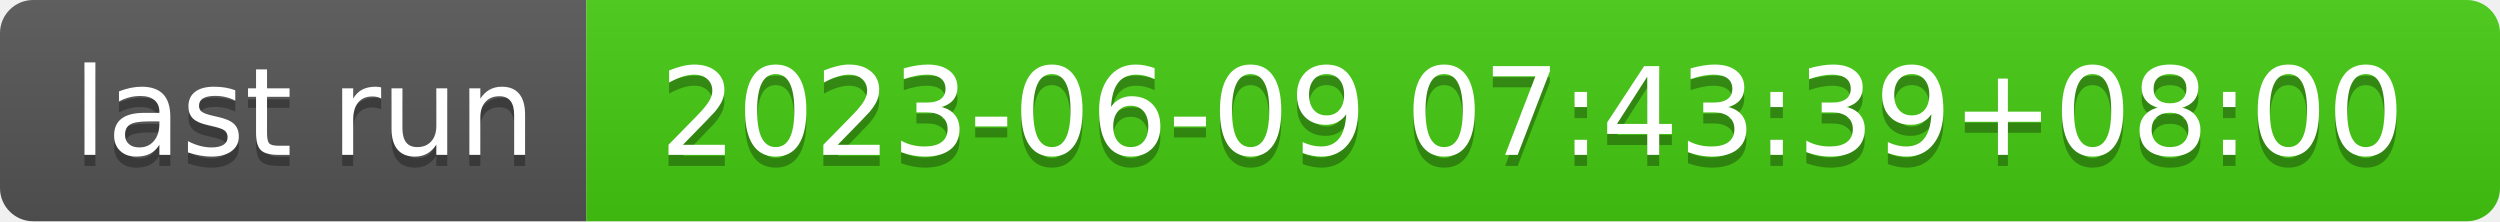
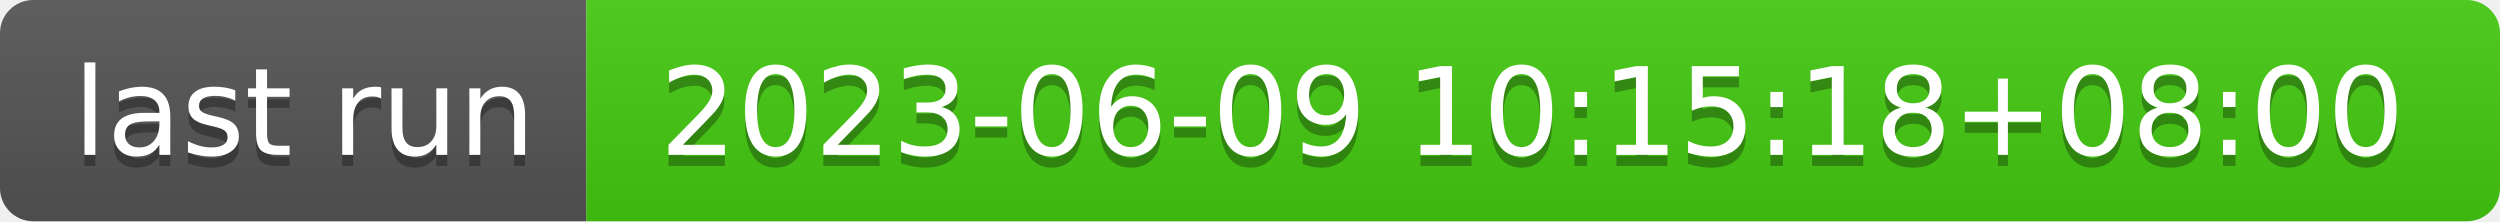
- <svg xmlns="http://www.w3.org/2000/svg" width="226" height="20" role="img" aria-label="last run: 2023-06-09 07:43:39+08:00">
+ <svg xmlns="http://www.w3.org/2000/svg" width="226" height="20" role="img" aria-label="last run: 2023-06-09 10:15:18+08:00">
  <linearGradient id="s" x2="0" y2="100%">
    <stop offset="0" stop-color="#bbb" stop-opacity=".1" />
    <stop offset="1" stop-opacity=".1" />
  </linearGradient>
  <clipPath id="r">
    <rect width="226" height="20" rx="3" fill="#fff" />
  </clipPath>
  <g clip-path="url(#r)">
    <rect width="53" height="20" fill="#555" />
    <rect x="53" width="173" height="20" fill="#4c1" />
    <rect width="226" height="20" fill="url(#s)" />
  </g>
  <g fill="#fff" text-anchor="middle" font-family="Verdana,Geneva,DejaVu Sans,sans-serif" text-rendering="geometricPrecision" font-size="110">
    <text aria-hidden="true" x="275" y="150" fill="#010101" fill-opacity=".3" transform="scale(.1)" textLength="430">last run</text>
    <text x="275" y="140" transform="scale(.1)" fill="#fff" textLength="430">last run</text>
-     <text aria-hidden="true" x="1385" y="150" fill="#010101" fill-opacity=".3" transform="scale(.1)" textLength="1630">2023-06-09 07:43:39+08:00</text>
-     <text x="1385" y="140" transform="scale(.1)" fill="#fff" textLength="1630">2023-06-09 07:43:39+08:00</text>
+     <text aria-hidden="true" x="1385" y="150" fill="#010101" fill-opacity=".3" transform="scale(.1)" textLength="1630">2023-06-09 10:15:18+08:00</text>
+     <text x="1385" y="140" transform="scale(.1)" fill="#fff" textLength="1630">2023-06-09 10:15:18+08:00</text>
  </g>
</svg>
